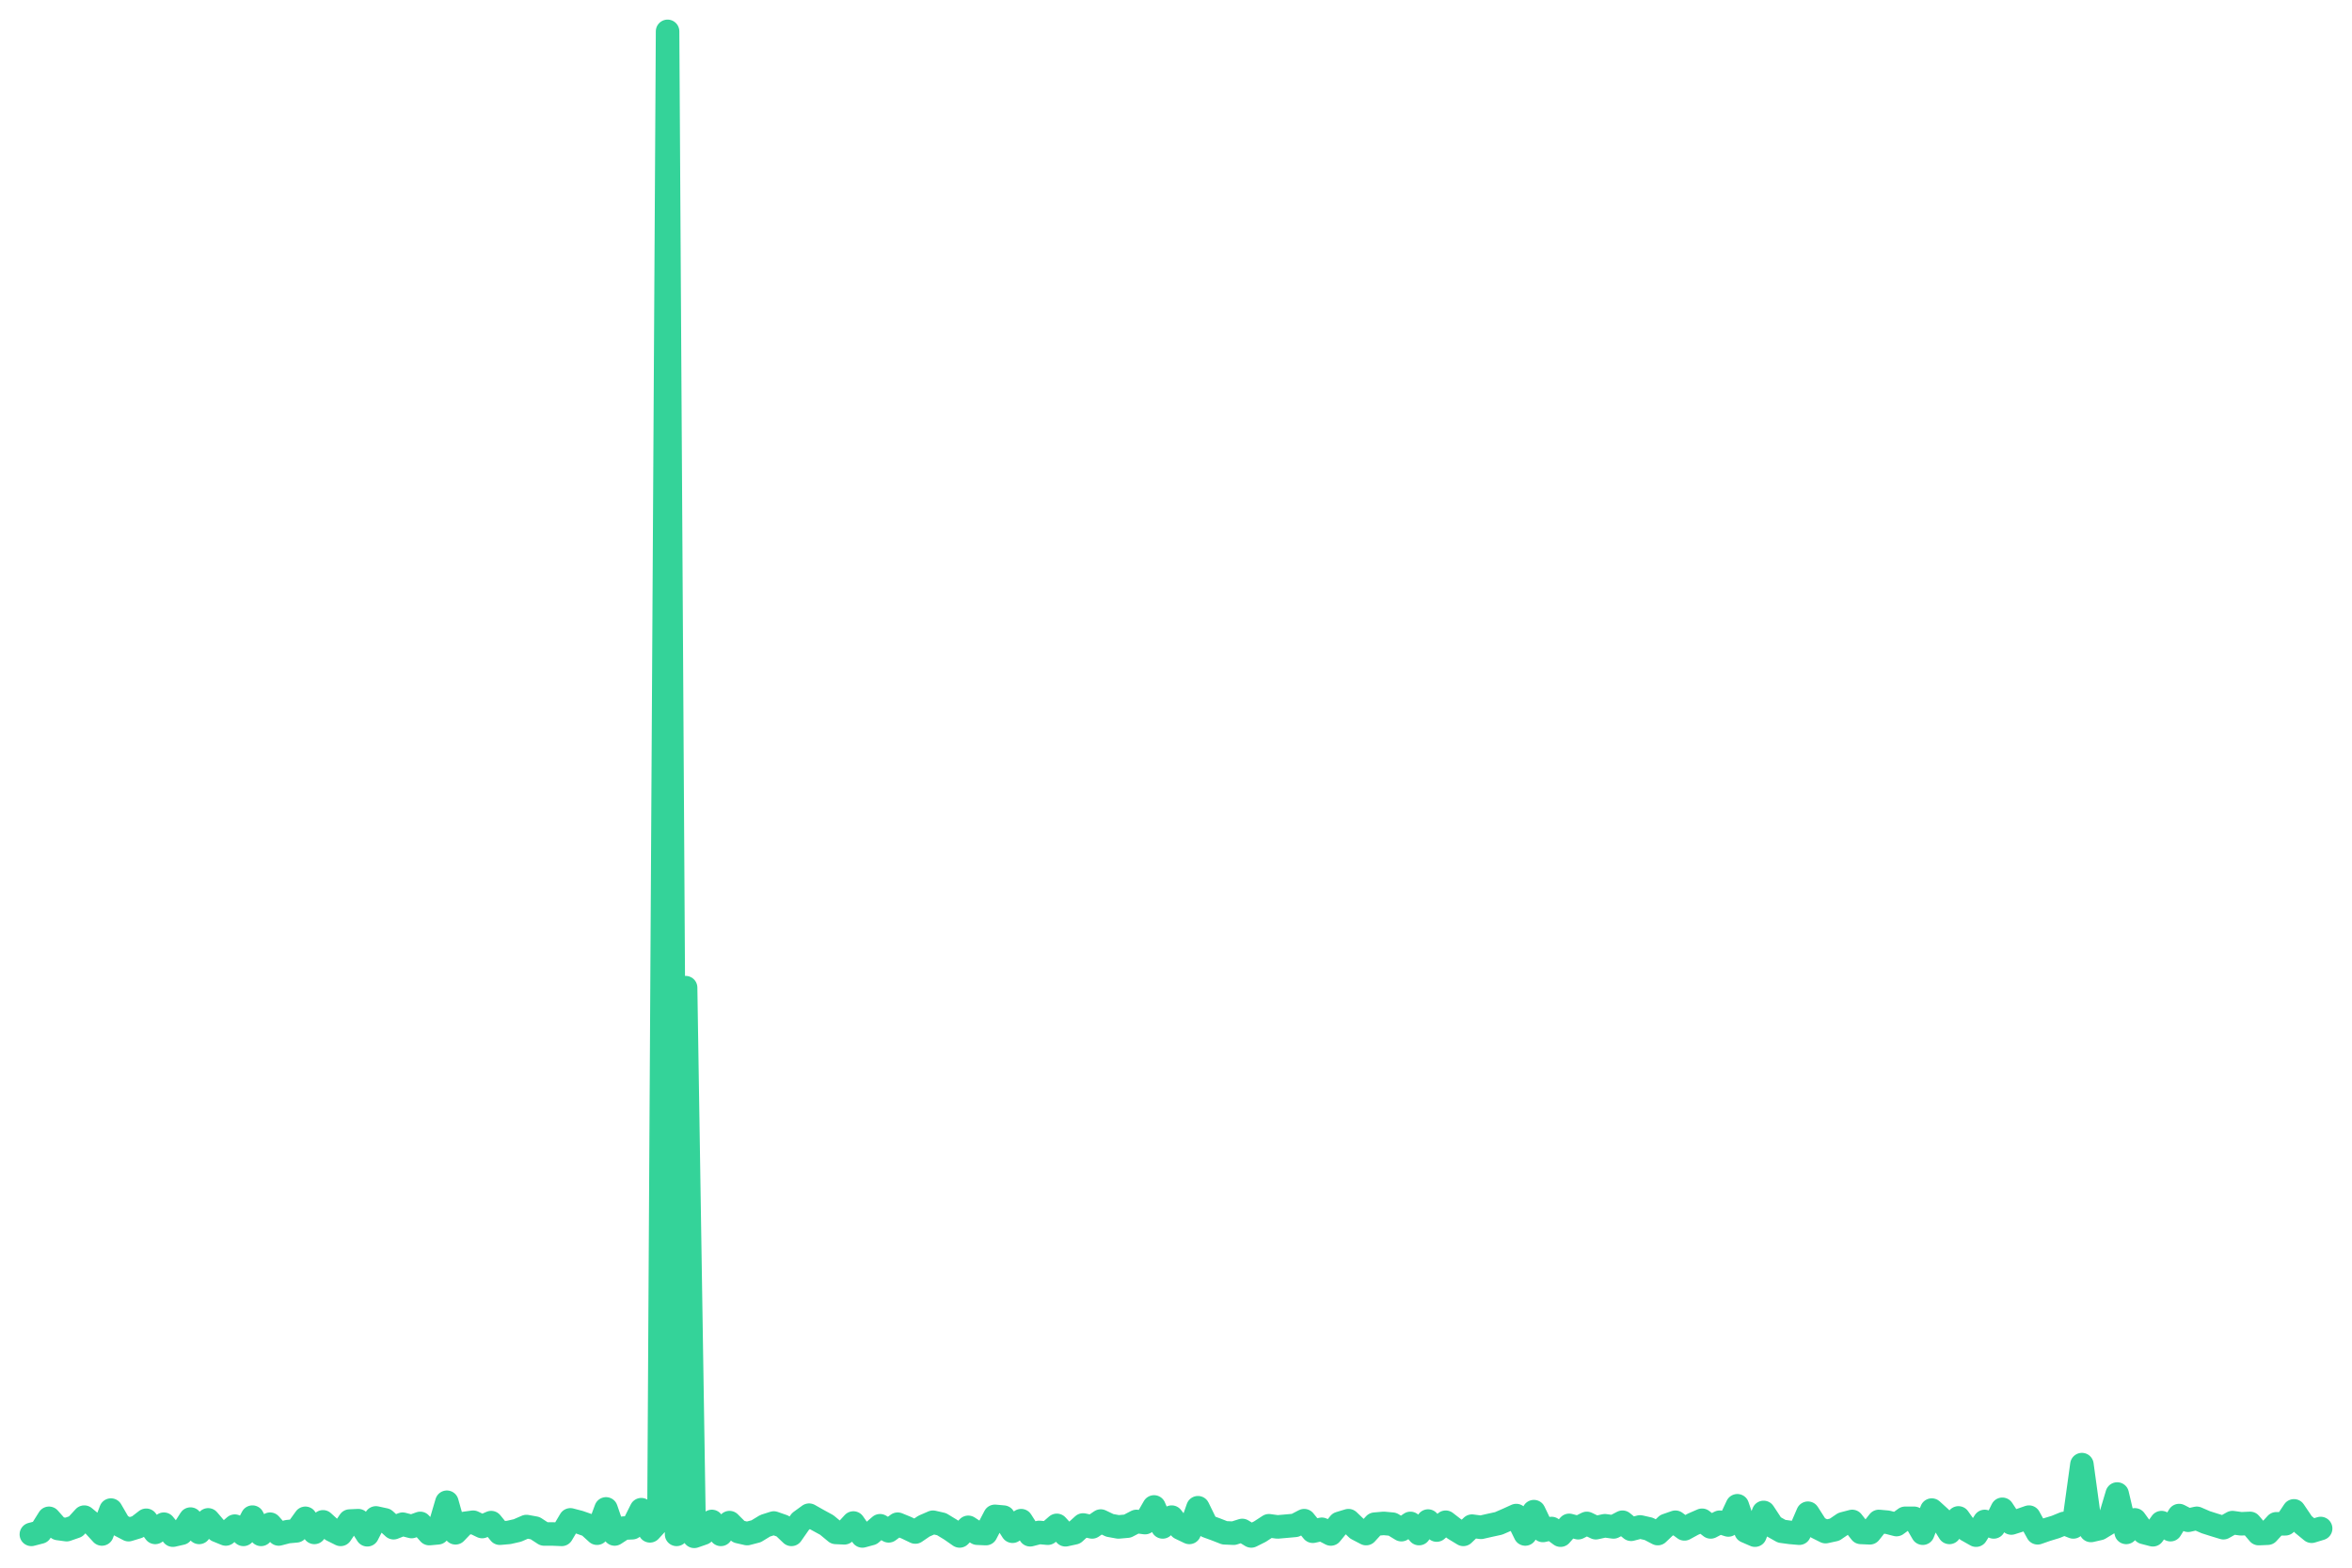
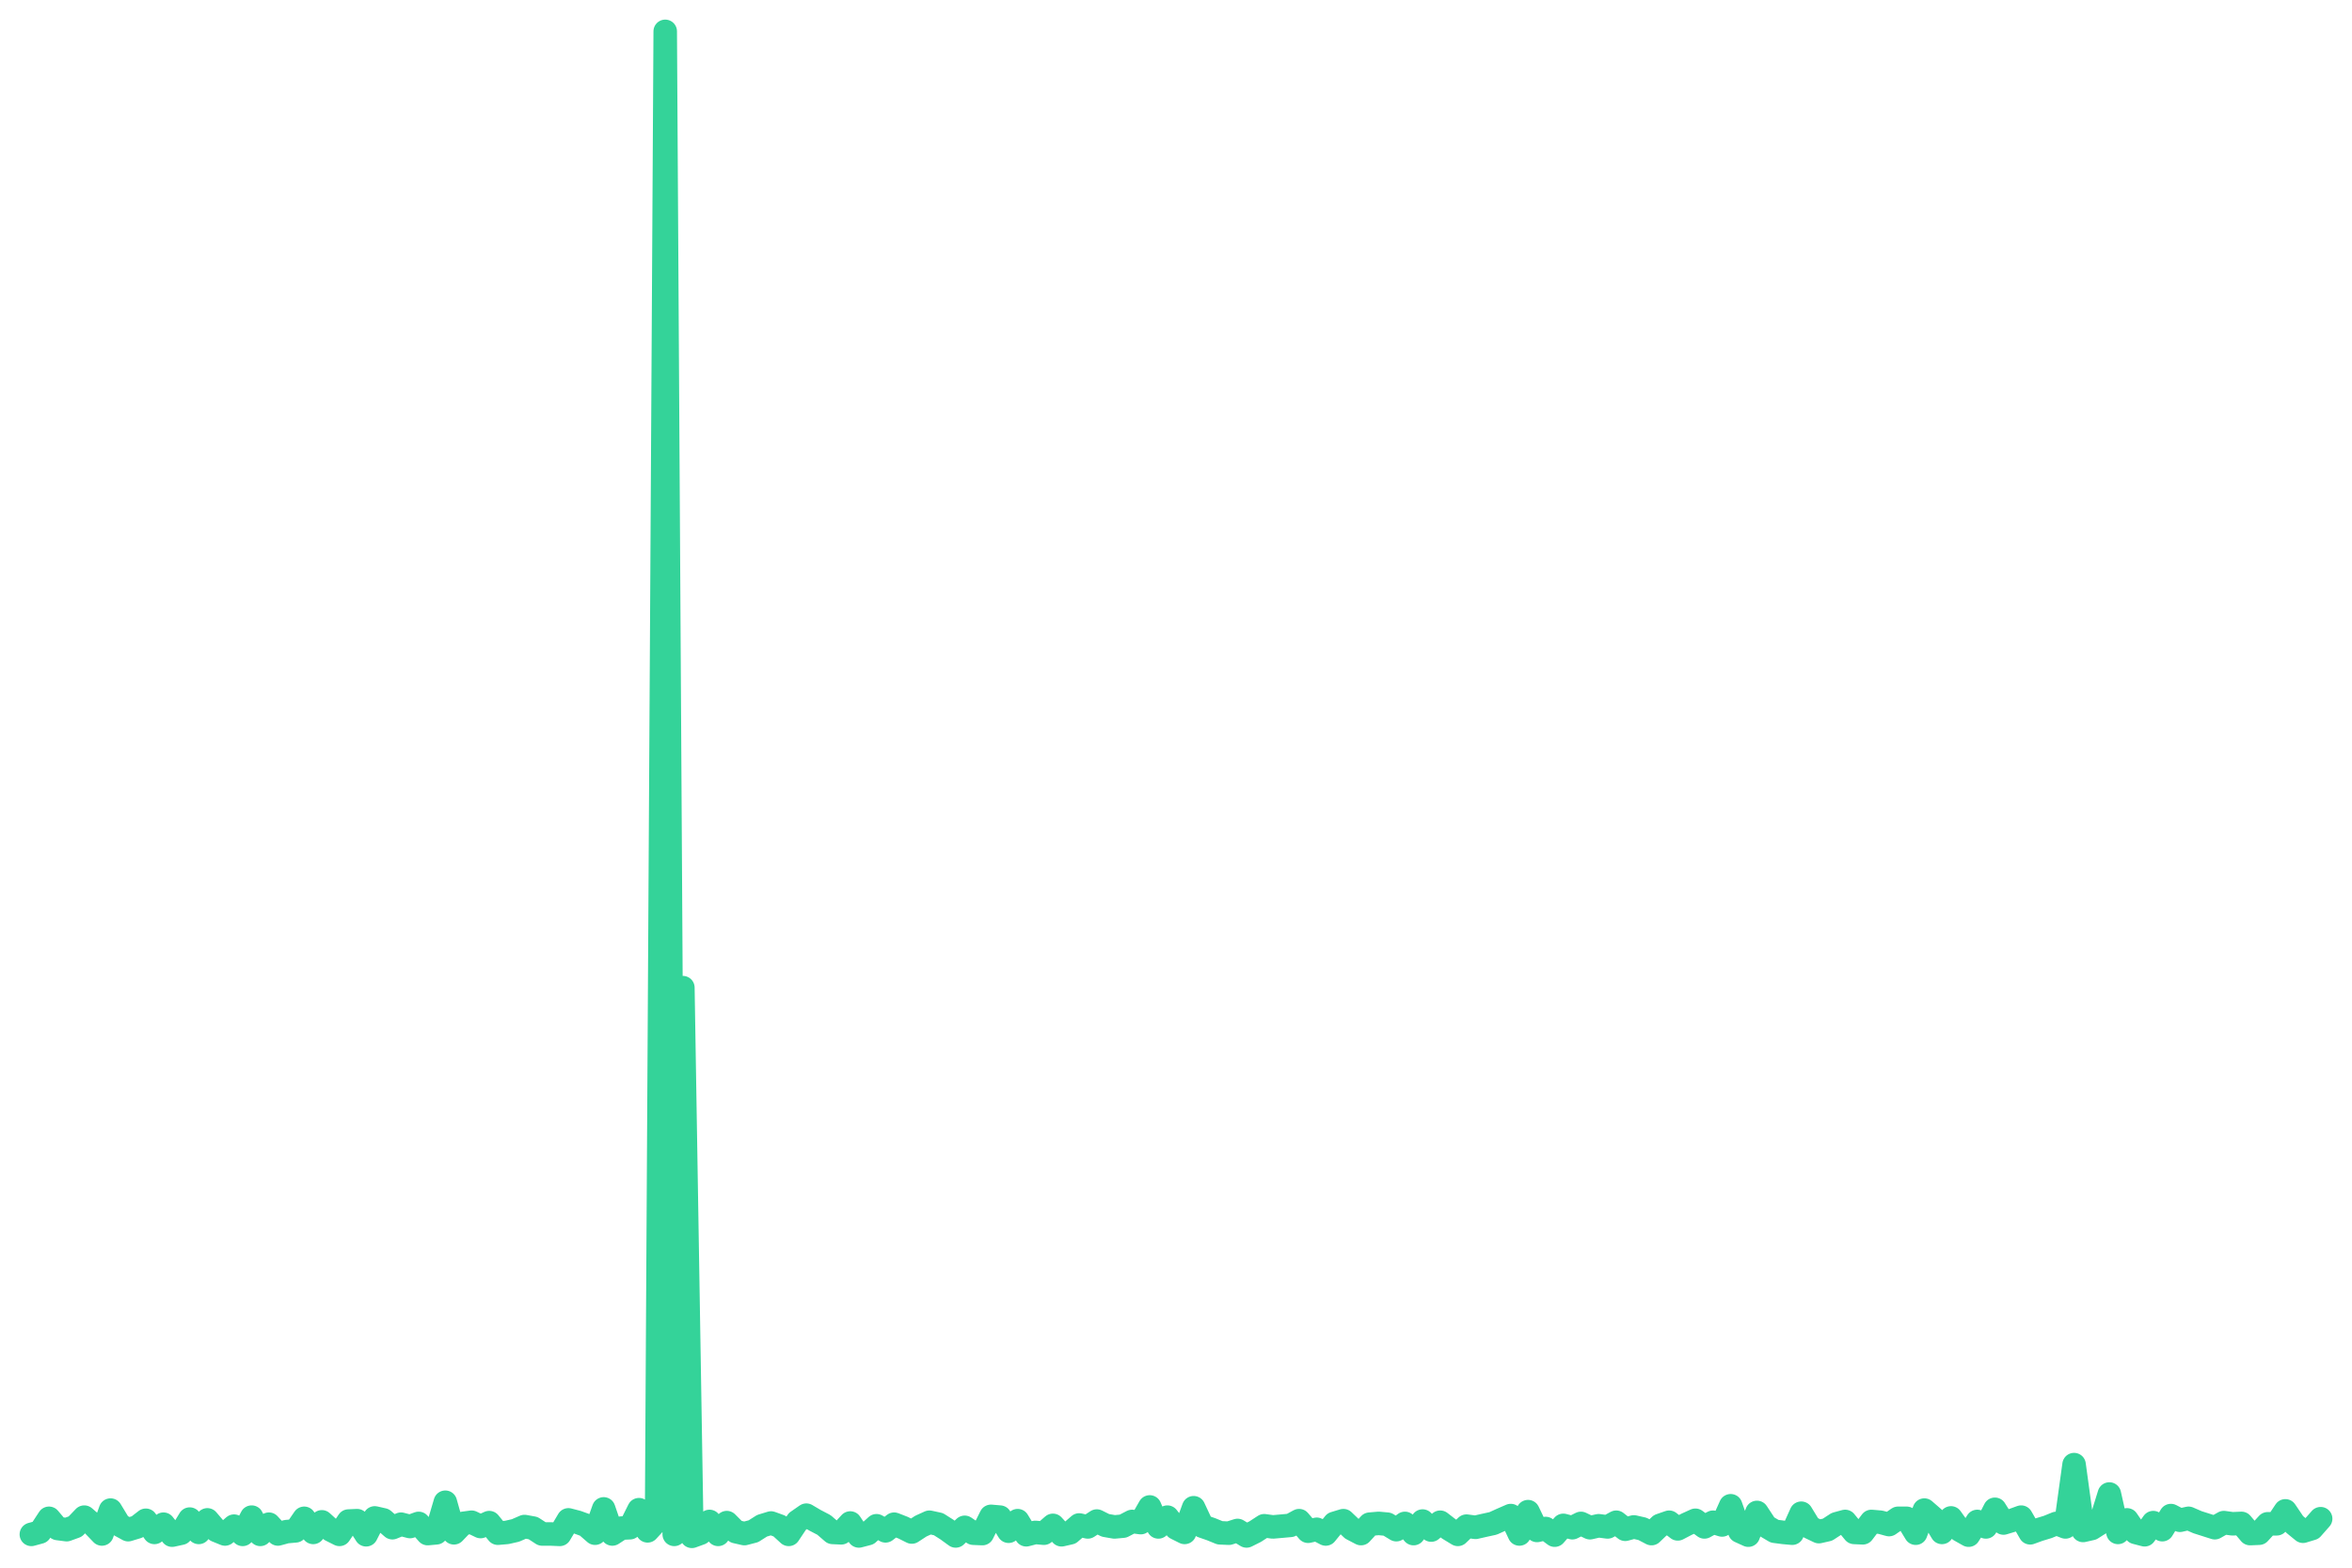
<svg xmlns="http://www.w3.org/2000/svg" viewBox="0 0 600 400" width="600" height="400">
-   <polyline fill="none" stroke="#34d399" stroke-width="6" stroke-linejoin="round" stroke-linecap="round" points="8.0,391.5 10.3,390.9 12.5,387.4 14.8,390.0 17.0,390.3 19.3,389.5 21.5,387.1 23.8,389.0 26.0,391.4 28.3,385.3 30.5,389.1 32.8,390.3 35.1,389.6 37.3,387.9 39.6,391.0 41.8,388.9 44.1,391.7 46.3,391.2 48.6,387.6 50.8,391.0 53.1,387.8 55.4,390.5 57.6,391.4 59.9,389.4 62.1,391.5 64.4,387.1 66.6,391.5 68.9,388.9 71.1,391.4 73.4,390.8 75.6,390.6 77.9,387.4 80.2,391.0 82.4,388.3 84.7,390.4 86.9,391.5 89.2,388.1 91.4,388.0 93.7,391.6 95.9,387.3 98.2,387.8 100.4,389.8 102.7,388.9 105.0,389.5 107.2,388.7 109.5,391.3 111.7,391.1 114.0,383.3 116.2,391.1 118.5,388.7 120.7,388.4 123.0,389.5 125.3,388.5 127.5,391.2 129.8,391.0 132.0,390.5 134.3,389.5 136.5,389.9 138.8,391.4 141.0,391.4 143.3,391.5 145.5,387.8 147.8,388.4 150.1,389.2 152.3,391.2 154.6,385.0 156.8,391.4 159.1,389.9 161.3,389.8 163.6,385.2 165.8,390.6 168.1,388.1 170.3,8.0 172.6,391.5 174.9,252.0 177.1,392.0 179.4,391.2 181.6,388.2 183.9,391.5 186.1,388.5 188.4,390.8 190.6,391.3 192.9,390.7 195.2,389.3 197.4,388.6 199.7,389.4 201.9,391.5 204.2,388.2 206.4,386.6 208.7,387.9 210.9,389.1 213.2,391.0 215.4,391.1 217.7,388.6 220.0,391.9 222.2,391.3 224.5,389.3 226.7,390.6 229.0,388.9 231.2,389.8 233.5,390.9 235.7,389.4 238.0,388.4 240.2,388.9 242.5,390.3 244.8,391.9 247.0,389.7 249.3,391.2 251.5,391.3 253.8,386.9 256.0,387.1 258.3,390.7 260.5,388.0 262.8,391.6 265.1,391.0 267.3,391.2 269.6,389.2 271.8,391.6 274.1,391.1 276.3,389.1 278.6,389.6 280.8,388.1 283.1,389.2 285.3,389.6 287.6,389.4 289.9,388.2 292.1,388.5 294.4,384.5 296.6,389.6 298.9,387.1 301.1,389.9 303.4,391.0 305.6,384.7 307.9,389.4 310.1,390.2 312.4,391.1 314.7,391.2 316.9,390.5 319.2,391.9 321.4,390.8 323.7,389.3 325.9,389.6 328.2,389.4 330.4,389.2 332.7,388.0 334.9,390.7 337.2,390.2 339.5,391.4 341.7,388.7 344.0,388.0 346.2,390.1 348.5,391.3 350.7,388.9 353.0,388.7 355.2,388.9 357.5,390.3 359.8,388.7 362.0,391.3 364.3,388.1 366.5,390.4 368.8,388.4 371.0,390.1 373.3,391.5 375.5,389.4 377.8,389.7 380.0,389.2 382.3,388.7 384.6,387.7 386.8,386.7 389.1,391.4 391.3,385.7 393.6,390.5 395.8,390.0 398.1,391.7 400.3,389.2 402.6,389.8 404.8,388.7 407.1,389.8 409.4,389.3 411.6,389.6 413.9,388.4 416.1,390.2 418.4,389.6 420.6,390.1 422.9,391.3 425.1,389.2 427.4,388.4 429.7,390.1 431.9,388.9 434.2,387.9 436.4,389.6 438.7,388.4 440.9,389.1 443.2,384.2 445.4,390.7 447.7,391.7 449.9,385.9 452.2,389.4 454.5,390.7 456.7,391.0 459.0,391.2 461.2,386.1 463.5,389.7 465.7,390.8 468.0,390.3 470.2,388.8 472.5,388.2 474.7,391.0 477.0,391.1 479.3,388.2 481.5,388.4 483.8,389.0 486.0,387.4 488.3,387.4 490.5,391.2 492.8,385.3 495.0,387.3 497.3,391.0 499.6,387.3 501.8,390.4 504.1,391.7 506.3,388.2 508.6,389.6 510.8,385.1 513.1,388.6 515.3,387.9 517.6,387.1 519.8,391.1 522.1,390.3 524.4,389.6 526.6,388.7 528.9,389.6 531.1,373.7 533.4,390.5 535.6,390.0 537.9,388.6 540.1,381.2 542.4,391.0 544.6,387.8 546.9,391.0 549.2,391.6 551.4,388.5 553.7,390.3 555.9,386.7 558.2,387.9 560.4,387.4 562.7,388.4 564.9,389.1 567.2,389.8 569.5,388.5 571.7,388.8 574.0,388.7 576.2,391.3 578.5,391.2 580.7,388.8 583.0,388.8 585.2,385.5 587.5,388.9 589.7,390.7 592.0,390.0" />
+   <polyline fill="none" stroke="#34d399" stroke-width="6" stroke-linejoin="round" stroke-linecap="round" points="8.0,391.5 10.2,390.9 12.5,387.4 14.7,390.0 17.0,390.3 19.2,389.5 21.5,387.1 23.7,389.0 26.0,391.4 28.2,385.3 30.5,389.1 32.7,390.3 35.0,389.6 37.2,387.9 39.4,391.0 41.7,388.9 43.9,391.7 46.2,391.2 48.4,387.6 50.7,391.0 52.9,387.8 55.2,390.5 57.4,391.4 59.7,389.4 61.9,391.5 64.2,387.1 66.4,391.5 68.6,388.9 70.9,391.4 73.1,390.8 75.4,390.6 77.6,387.4 79.9,391.0 82.1,388.3 84.4,390.4 86.6,391.5 88.9,388.1 91.1,388.0 93.4,391.6 95.6,387.3 97.8,387.8 100.1,389.8 102.3,388.9 104.6,389.5 106.8,388.7 109.1,391.3 111.3,391.1 113.6,383.3 115.8,391.1 118.1,388.7 120.3,388.4 122.6,389.5 124.8,388.5 127.0,391.2 129.3,391.0 131.5,390.5 133.8,389.5 136.0,389.9 138.3,391.4 140.5,391.4 142.8,391.5 145.0,387.8 147.3,388.4 149.5,389.2 151.8,391.2 154.0,385.0 156.2,391.4 158.5,389.9 160.7,389.8 163.0,385.2 165.2,390.6 167.5,388.1 169.7,8.0 172.0,391.5 174.2,252.0 176.5,392.0 178.7,391.2 181.0,388.2 183.2,391.5 185.4,388.5 187.7,390.8 189.9,391.3 192.2,390.7 194.4,389.3 196.7,388.6 198.9,389.4 201.2,391.5 203.4,388.2 205.7,386.6 207.9,387.9 210.2,389.1 212.4,391.0 214.6,391.1 216.9,388.6 219.1,391.9 221.4,391.3 223.6,389.3 225.9,390.6 228.1,388.9 230.4,389.8 232.6,390.9 234.9,389.4 237.1,388.4 239.4,388.9 241.6,390.3 243.8,391.9 246.1,389.7 248.3,391.2 250.6,391.3 252.8,386.9 255.1,387.1 257.3,390.7 259.6,388.0 261.8,391.6 264.1,391.0 266.3,391.2 268.6,389.2 270.8,391.6 273.0,391.1 275.3,389.1 277.5,389.6 279.8,388.1 282.0,389.2 284.3,389.6 286.5,389.4 288.8,388.2 291.0,388.5 293.3,384.5 295.5,389.6 297.8,387.1 300.0,389.9 302.2,391.0 304.5,384.7 306.7,389.4 309.0,390.2 311.2,391.1 313.5,391.2 315.7,390.5 318.0,391.9 320.2,390.8 322.5,389.3 324.7,389.6 327.0,389.4 329.2,389.2 331.4,388.0 333.7,390.7 335.9,390.2 338.2,391.4 340.4,388.7 342.7,388.0 344.9,390.1 347.2,391.3 349.4,388.9 351.7,388.7 353.9,388.9 356.2,390.3 358.4,388.7 360.6,391.3 362.9,388.1 365.1,390.4 367.4,388.4 369.6,390.1 371.9,391.5 374.1,389.4 376.4,389.7 378.6,389.2 380.9,388.7 383.1,387.7 385.4,386.7 387.6,391.4 389.8,385.7 392.1,390.5 394.3,390.0 396.6,391.7 398.8,389.2 401.1,389.8 403.3,388.7 405.6,389.8 407.8,389.3 410.1,389.6 412.3,388.4 414.6,390.2 416.8,389.6 419.0,390.1 421.3,391.3 423.5,389.2 425.8,388.4 428.0,390.1 430.3,388.9 432.5,387.9 434.8,389.6 437.0,388.4 439.3,389.1 441.5,384.2 443.8,390.7 446.0,391.7 448.2,385.9 450.5,389.4 452.7,390.7 455.0,391.0 457.2,391.2 459.5,386.1 461.7,389.7 464.0,390.8 466.2,390.3 468.5,388.8 470.7,388.2 473.0,391.0 475.2,391.1 477.4,388.2 479.7,388.4 481.9,389.0 484.2,387.4 486.4,387.4 488.7,391.2 490.9,385.3 493.2,387.3 495.4,391.0 497.7,387.3 499.9,390.4 502.2,391.7 504.4,388.2 506.6,389.6 508.9,385.1 511.1,388.6 513.4,387.9 515.6,387.1 517.9,391.1 520.1,390.3 522.4,389.6 524.6,388.7 526.9,389.6 529.1,373.7 531.4,390.5 533.6,390.0 535.8,388.6 538.1,381.2 540.3,391.0 542.6,387.8 544.8,391.0 547.1,391.6 549.3,388.5 551.6,390.3 553.8,386.7 556.1,387.9 558.3,387.4 560.6,388.4 562.8,389.1 565.0,389.8 567.3,388.5 569.5,388.8 571.8,388.7 574.0,391.3 576.3,391.2 578.5,388.8 580.8,388.8 583.0,385.5 585.3,388.9 587.5,390.7 589.8,390.0 592.0,387.5" />
</svg>
